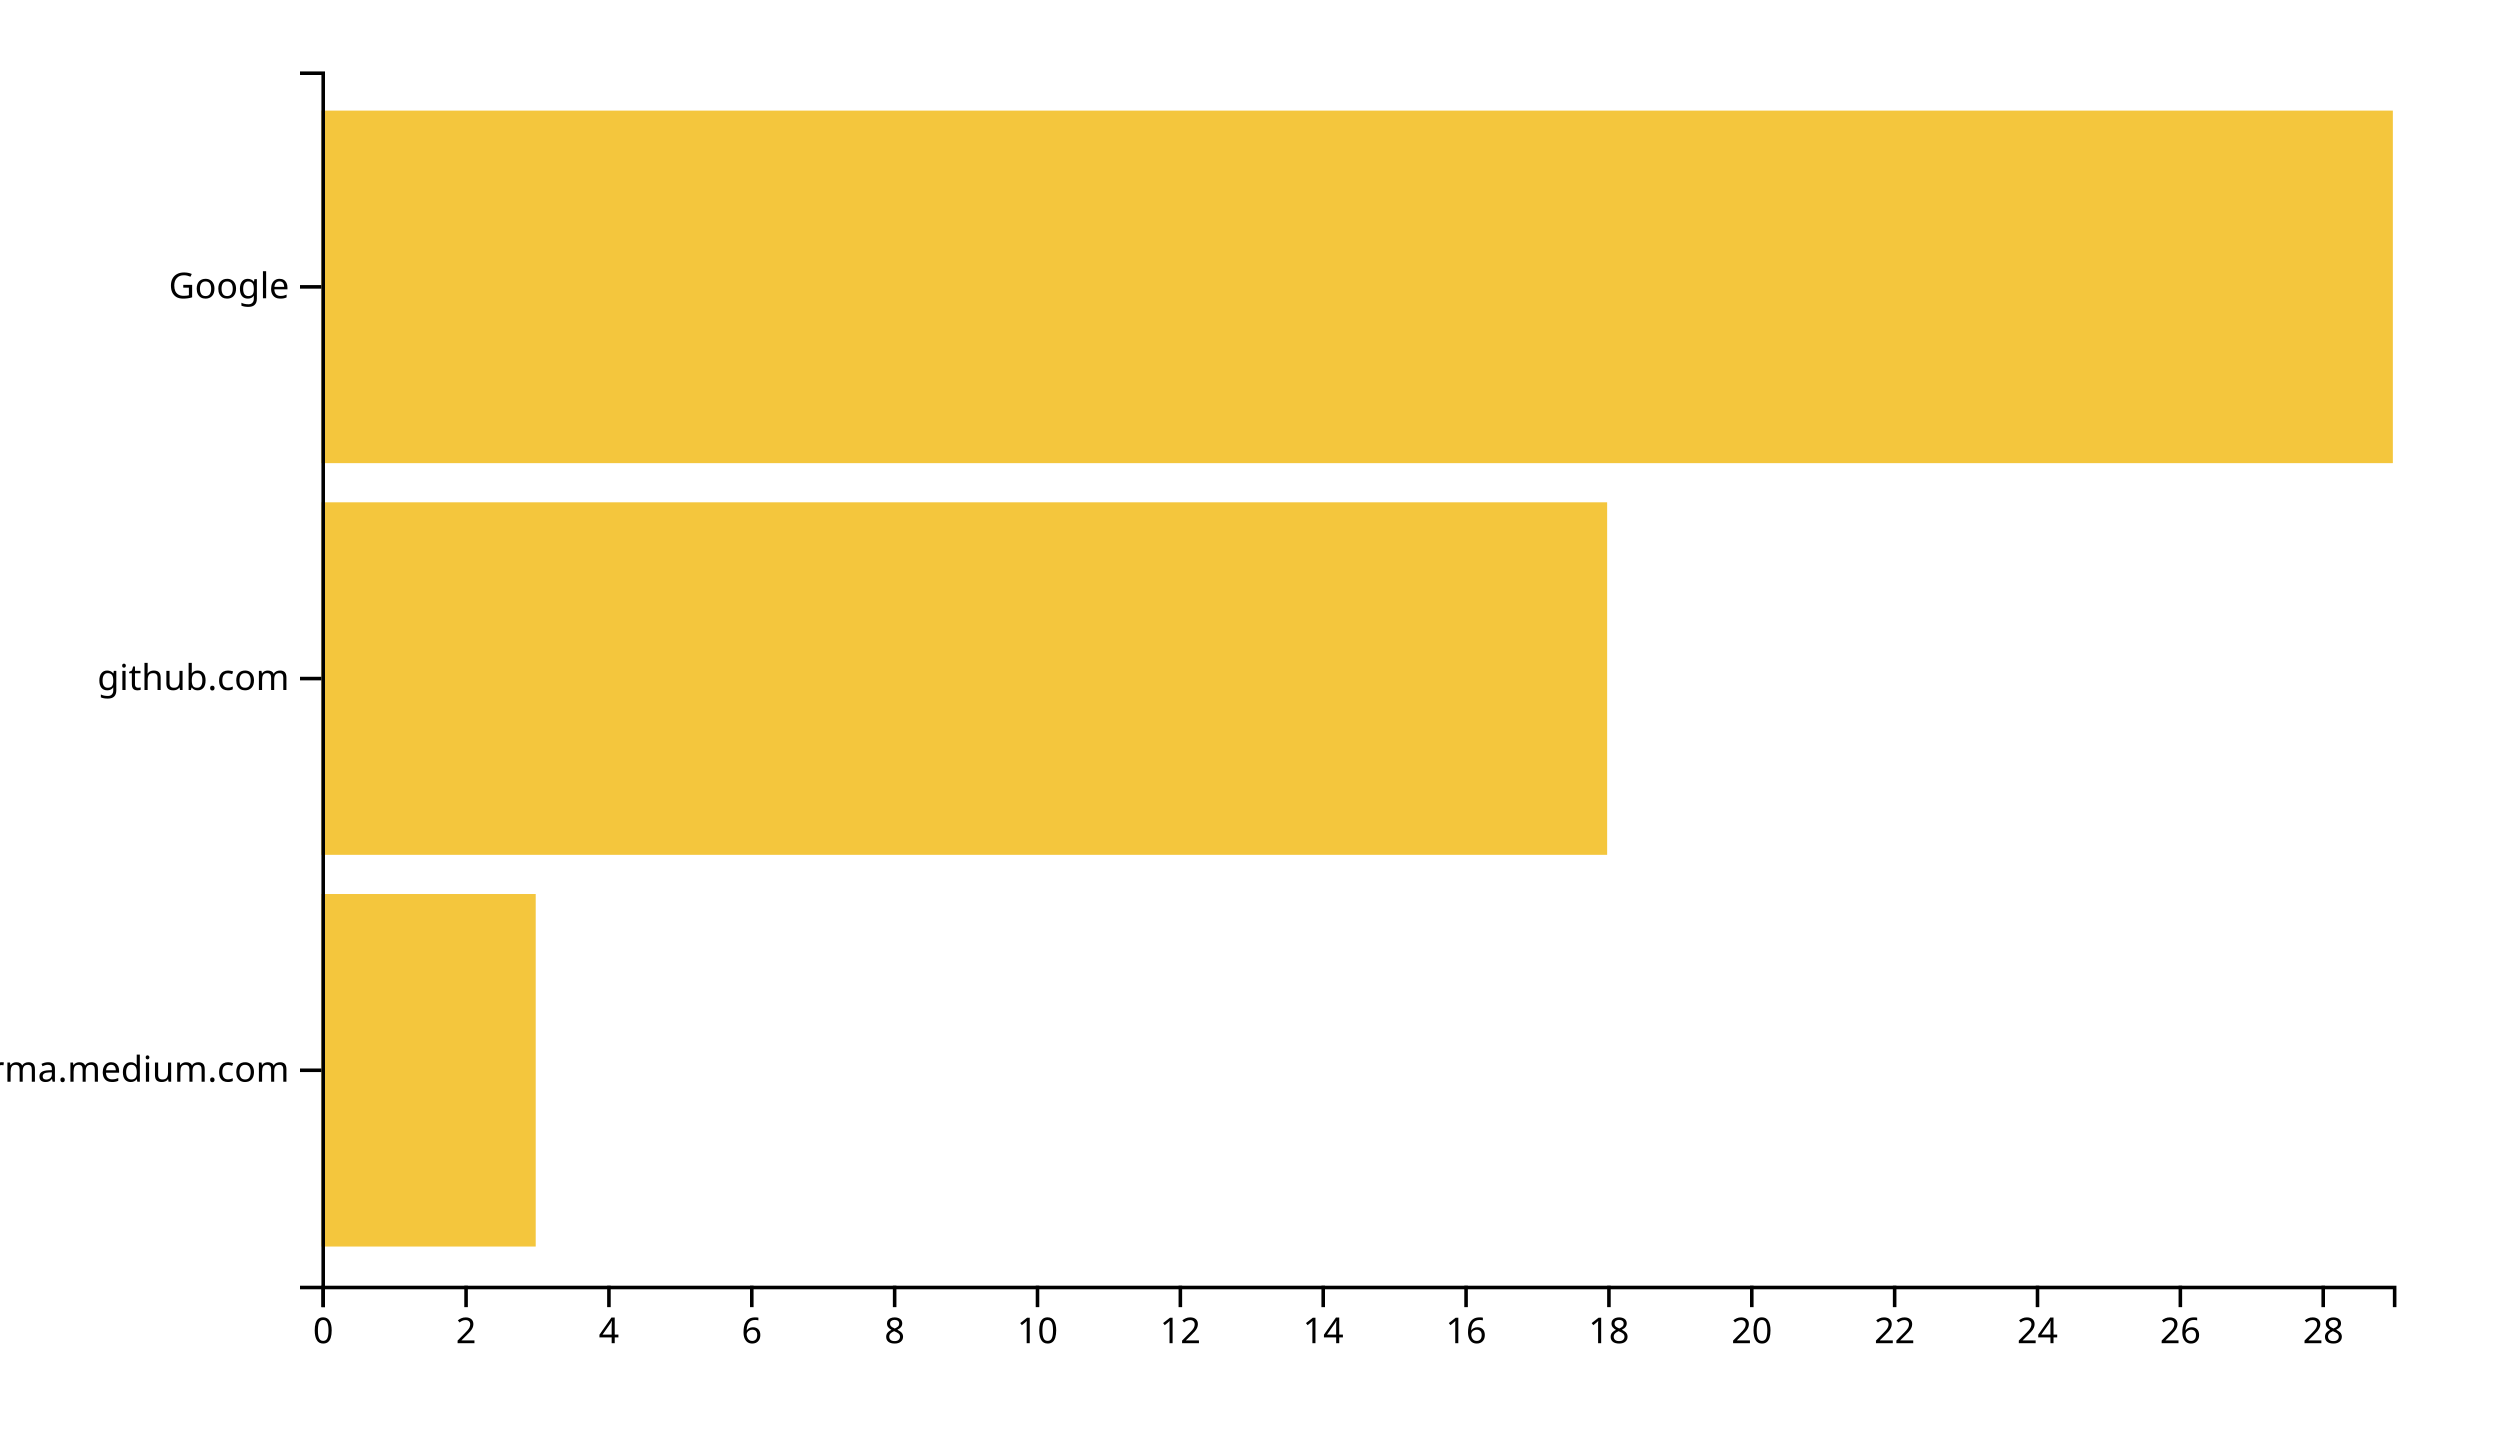
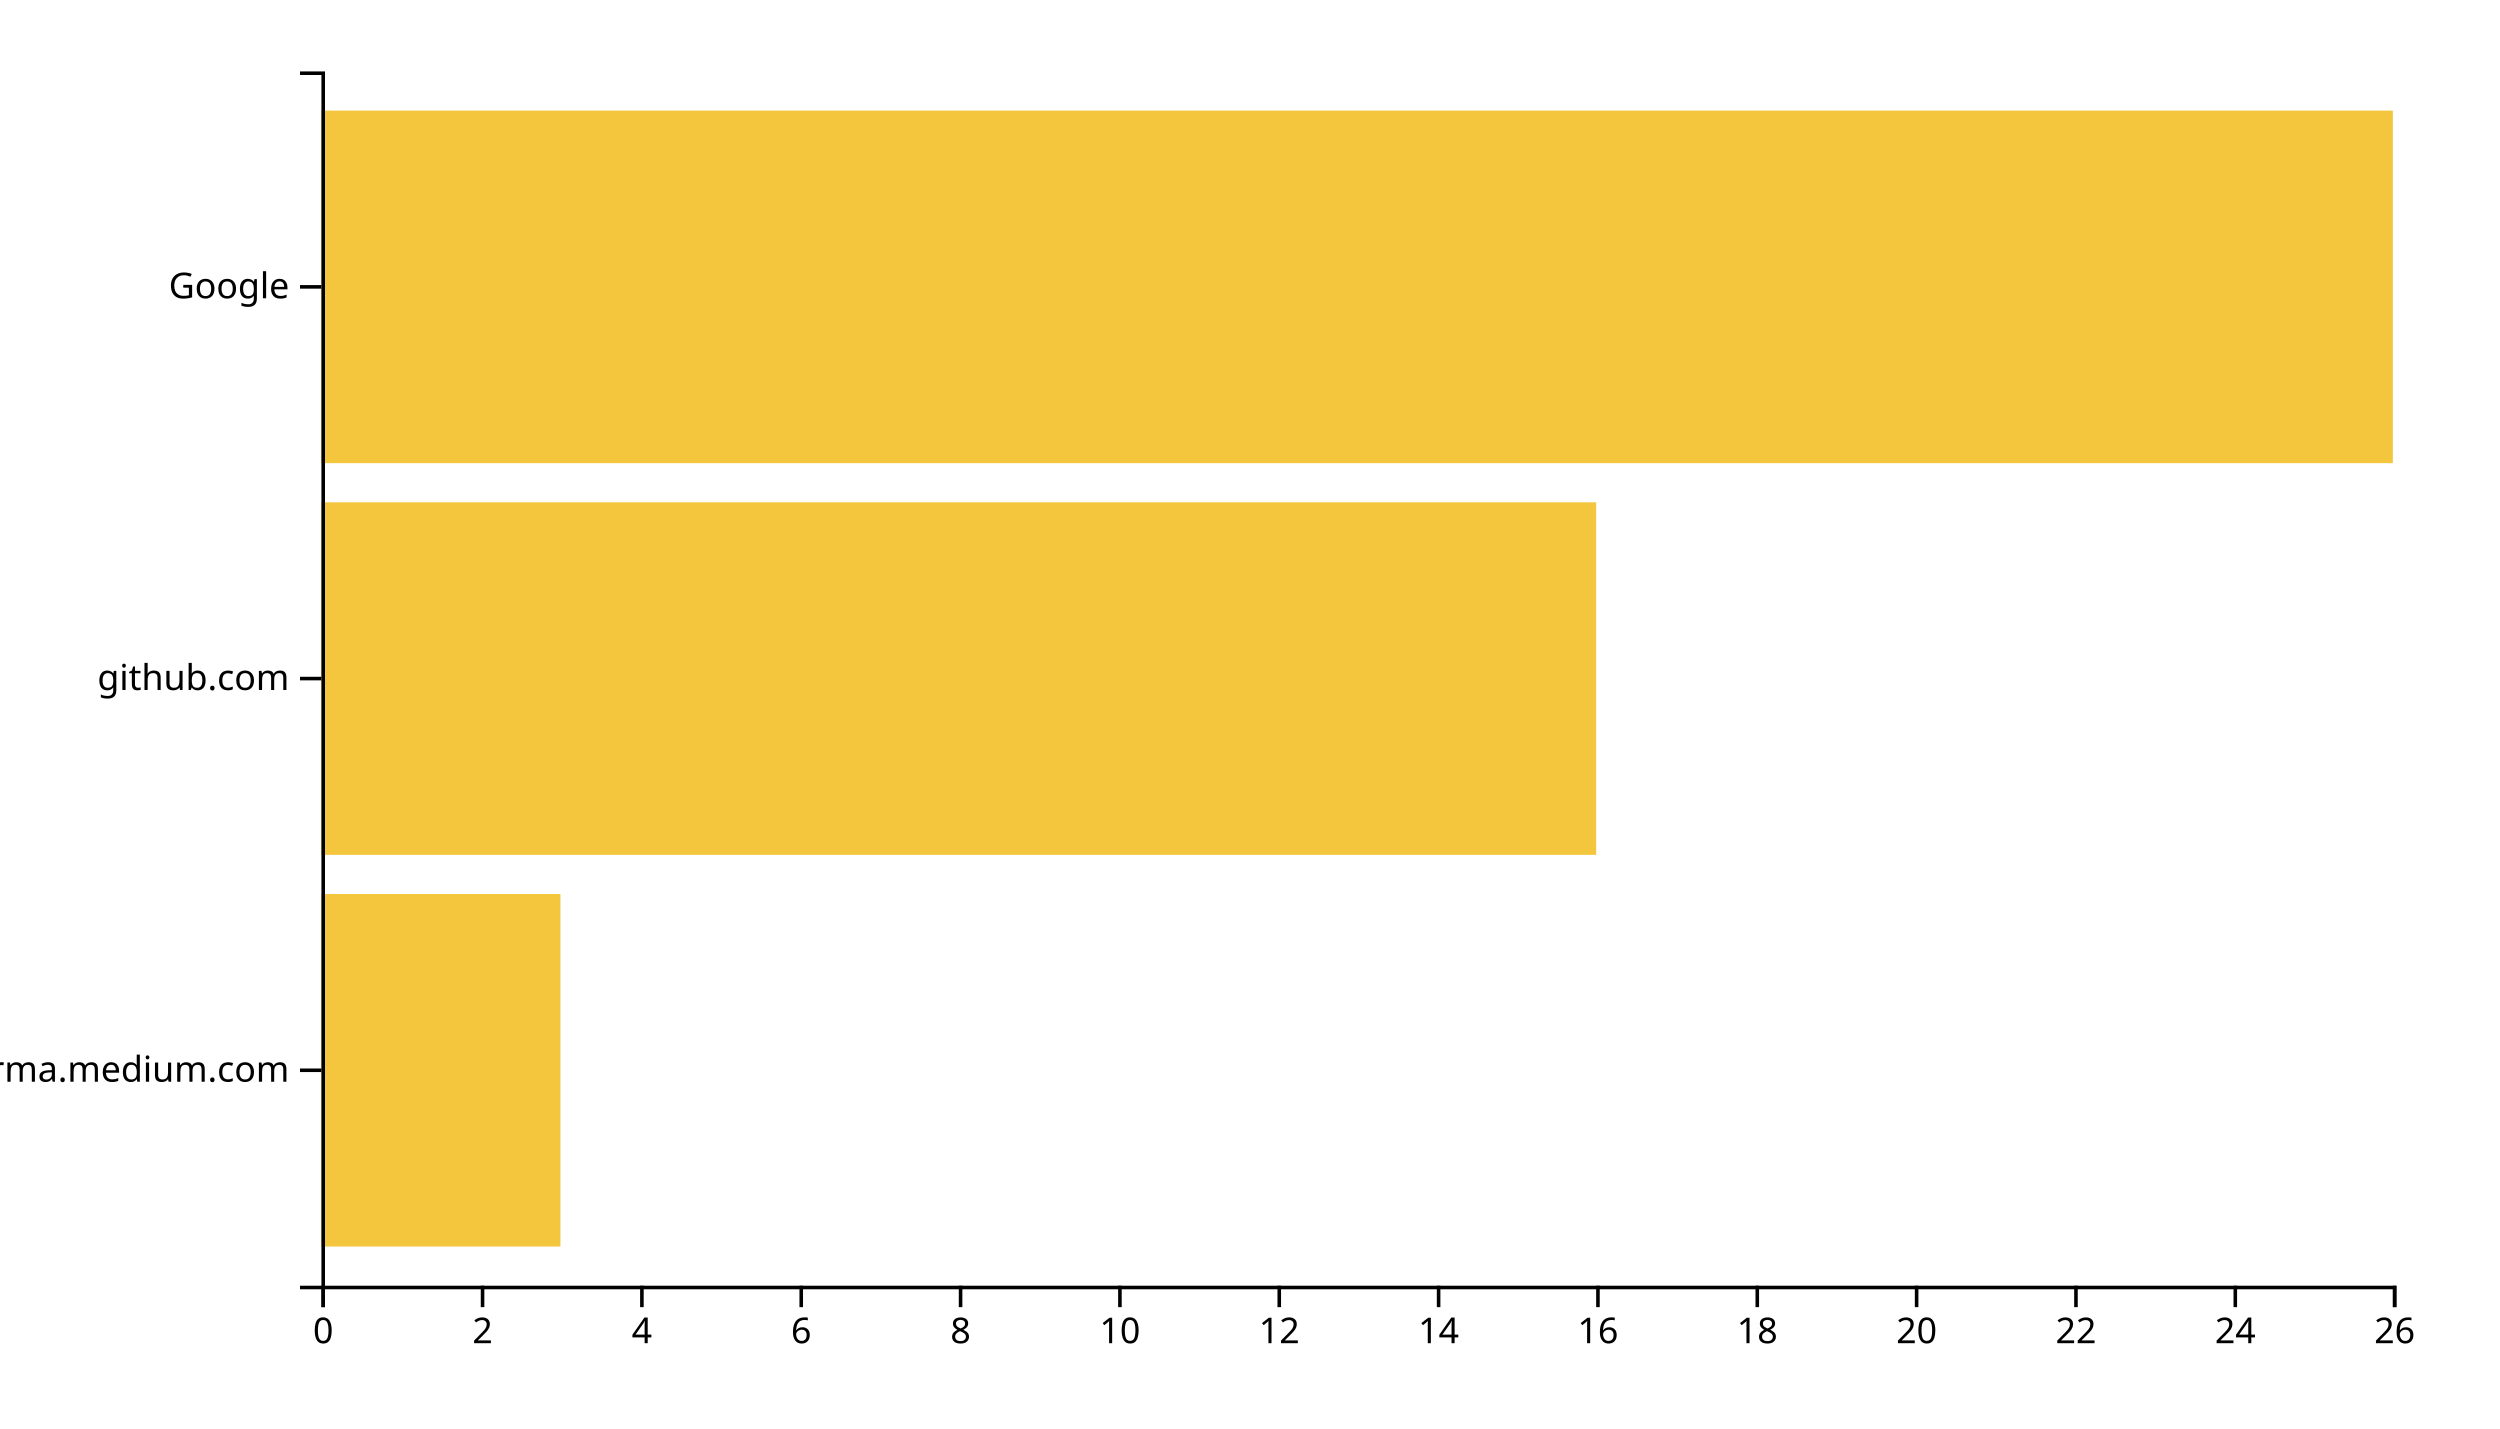
<svg xmlns="http://www.w3.org/2000/svg" width="700" height="400">
  <g transform="translate(90,20)">
-     <rect class="bar" width="60" y="230.323" height="98.71" style="fill: #f4c63d; text-anchor: end;" />
-     <rect class="bar" width="360" y="120.645" height="98.71" style="fill: #f4c63d; text-anchor: end;" />
+     <rect class="bar" width="66.923" y="230.323" height="98.71" style="fill: #f4c63d; text-anchor: end;" />
+     <rect class="bar" width="356.923" y="120.645" height="98.71" style="fill: #f4c63d; text-anchor: end;" />
    <rect class="bar" width="580" y="10.968" height="98.71" style="fill: #f4c63d; text-anchor: end;" />
    <g transform="translate(0,340)" fill="none" font-size="10" font-family="sans-serif" text-anchor="middle">
      <path class="domain" stroke="currentColor" d="M0.5,6V0.5H580.5V6" />
      <g class="tick" opacity="1" transform="translate(0.5,0)">
        <line stroke="currentColor" y2="6" />
        <text fill="currentColor" y="9" dy="0.71em">0</text>
      </g>
-       <g class="tick" opacity="1" transform="translate(40.5,0)">
+       <g class="tick" opacity="1" transform="translate(45.11538,0)">
        <line stroke="currentColor" y2="6" />
        <text fill="currentColor" y="9" dy="0.71em">2</text>
      </g>
-       <g class="tick" opacity="1" transform="translate(80.5,0)">
+       <g class="tick" opacity="1" transform="translate(89.73077,0)">
        <line stroke="currentColor" y2="6" />
        <text fill="currentColor" y="9" dy="0.71em">4</text>
      </g>
-       <g class="tick" opacity="1" transform="translate(120.5,0)">
+       <g class="tick" opacity="1" transform="translate(134.3462,0)">
        <line stroke="currentColor" y2="6" />
        <text fill="currentColor" y="9" dy="0.71em">6</text>
      </g>
-       <g class="tick" opacity="1" transform="translate(160.5,0)">
+       <g class="tick" opacity="1" transform="translate(178.9615,0)">
        <line stroke="currentColor" y2="6" />
        <text fill="currentColor" y="9" dy="0.71em">8</text>
      </g>
-       <g class="tick" opacity="1" transform="translate(200.5,0)">
+       <g class="tick" opacity="1" transform="translate(223.5769,0)">
        <line stroke="currentColor" y2="6" />
        <text fill="currentColor" y="9" dy="0.71em">10</text>
      </g>
-       <g class="tick" opacity="1" transform="translate(240.5,0)">
+       <g class="tick" opacity="1" transform="translate(268.1923,0)">
        <line stroke="currentColor" y2="6" />
        <text fill="currentColor" y="9" dy="0.71em">12</text>
      </g>
-       <g class="tick" opacity="1" transform="translate(280.5,0)">
+       <g class="tick" opacity="1" transform="translate(312.8077,0)">
        <line stroke="currentColor" y2="6" />
        <text fill="currentColor" y="9" dy="0.71em">14</text>
      </g>
-       <g class="tick" opacity="1" transform="translate(320.5,0)">
+       <g class="tick" opacity="1" transform="translate(357.4231,0)">
        <line stroke="currentColor" y2="6" />
        <text fill="currentColor" y="9" dy="0.71em">16</text>
      </g>
-       <g class="tick" opacity="1" transform="translate(360.5,0)">
+       <g class="tick" opacity="1" transform="translate(402.0385,0)">
        <line stroke="currentColor" y2="6" />
        <text fill="currentColor" y="9" dy="0.71em">18</text>
      </g>
-       <g class="tick" opacity="1" transform="translate(400.5,0)">
+       <g class="tick" opacity="1" transform="translate(446.6538,0)">
        <line stroke="currentColor" y2="6" />
        <text fill="currentColor" y="9" dy="0.71em">20</text>
      </g>
-       <g class="tick" opacity="1" transform="translate(440.5,0)">
+       <g class="tick" opacity="1" transform="translate(491.2692,0)">
        <line stroke="currentColor" y2="6" />
        <text fill="currentColor" y="9" dy="0.71em">22</text>
      </g>
-       <g class="tick" opacity="1" transform="translate(480.5,0)">
+       <g class="tick" opacity="1" transform="translate(535.8846,0)">
        <line stroke="currentColor" y2="6" />
        <text fill="currentColor" y="9" dy="0.71em">24</text>
      </g>
-       <g class="tick" opacity="1" transform="translate(520.5,0)">
+       <g class="tick" opacity="1" transform="translate(580.5,0)">
        <line stroke="currentColor" y2="6" />
        <text fill="currentColor" y="9" dy="0.71em">26</text>
-       </g>
-       <g class="tick" opacity="1" transform="translate(560.5,0)">
-         <line stroke="currentColor" y2="6" />
-         <text fill="currentColor" y="9" dy="0.71em">28</text>
      </g>
    </g>
    <g fill="none" font-size="10" font-family="sans-serif" text-anchor="end">
      <path class="domain" stroke="currentColor" d="M-6,340.5H0.5V0.5H-6" />
      <g class="tick" opacity="1" transform="translate(0,279.6774)">
        <line stroke="currentColor" x2="-6" />
        <text fill="currentColor" x="-9" dy="0.32em">xgirma.medium.com</text>
      </g>
      <g class="tick" opacity="1" transform="translate(0,170)">
        <line stroke="currentColor" x2="-6" />
        <text fill="currentColor" x="-9" dy="0.32em">github.com</text>
      </g>
      <g class="tick" opacity="1" transform="translate(0,60.32258)">
        <line stroke="currentColor" x2="-6" />
        <text fill="currentColor" x="-9" dy="0.32em">Google</text>
      </g>
    </g>
  </g>
</svg>
